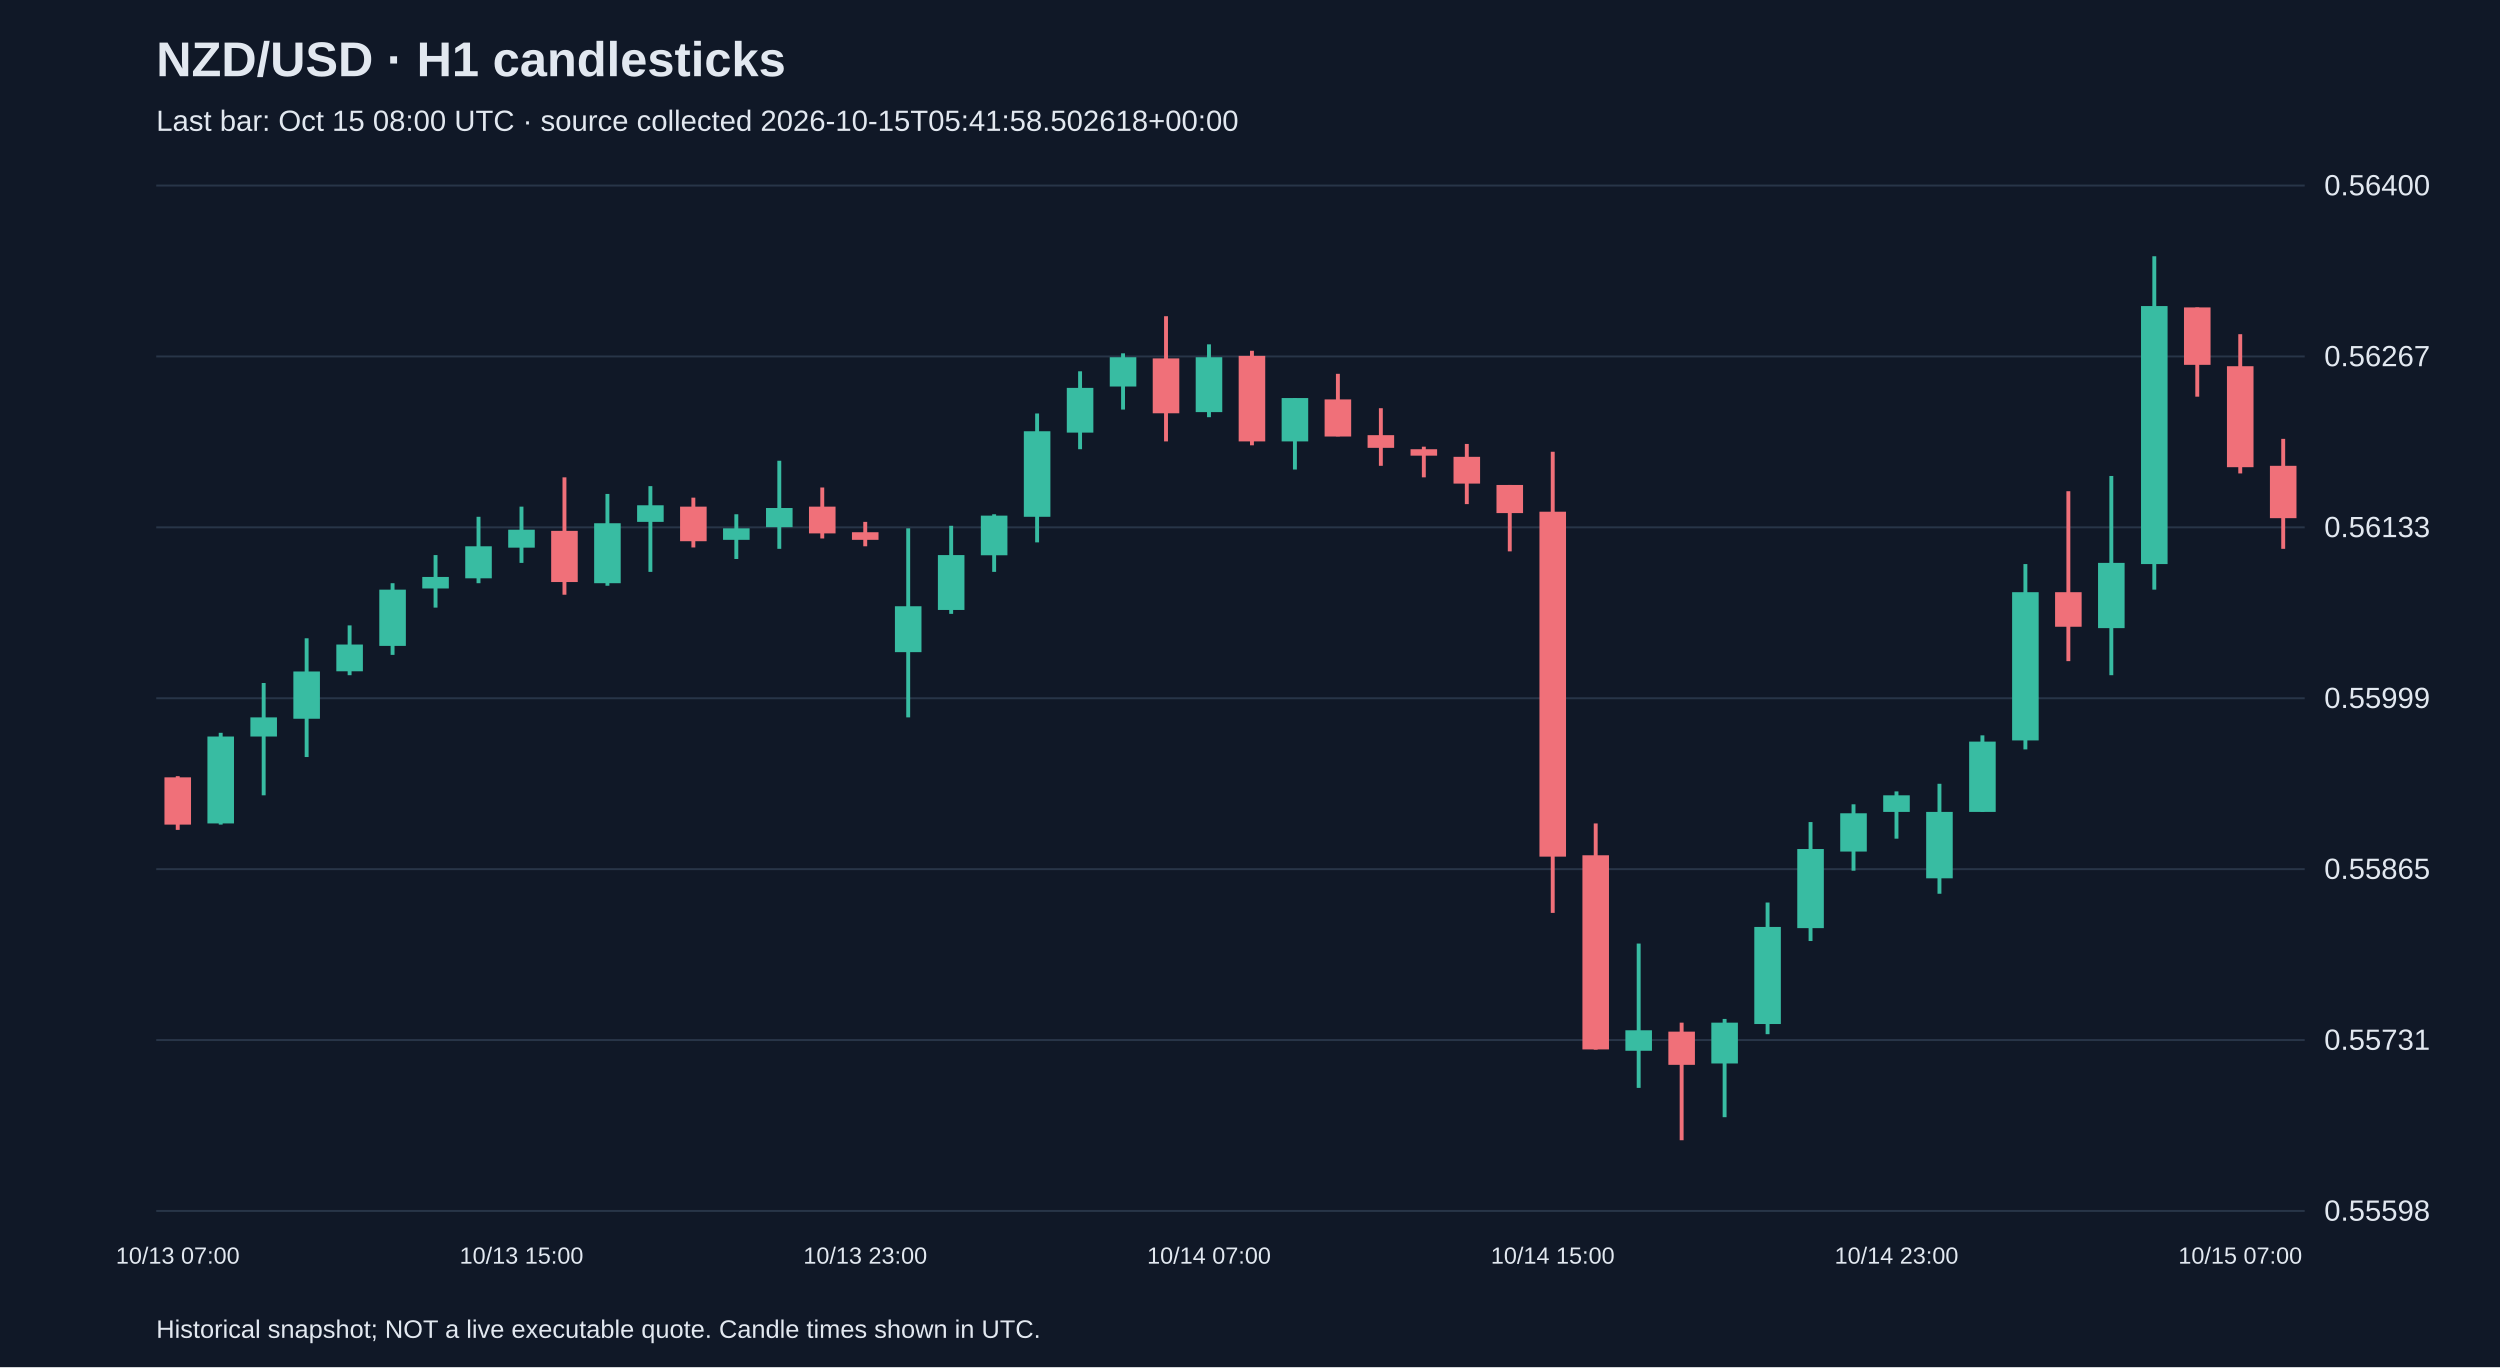
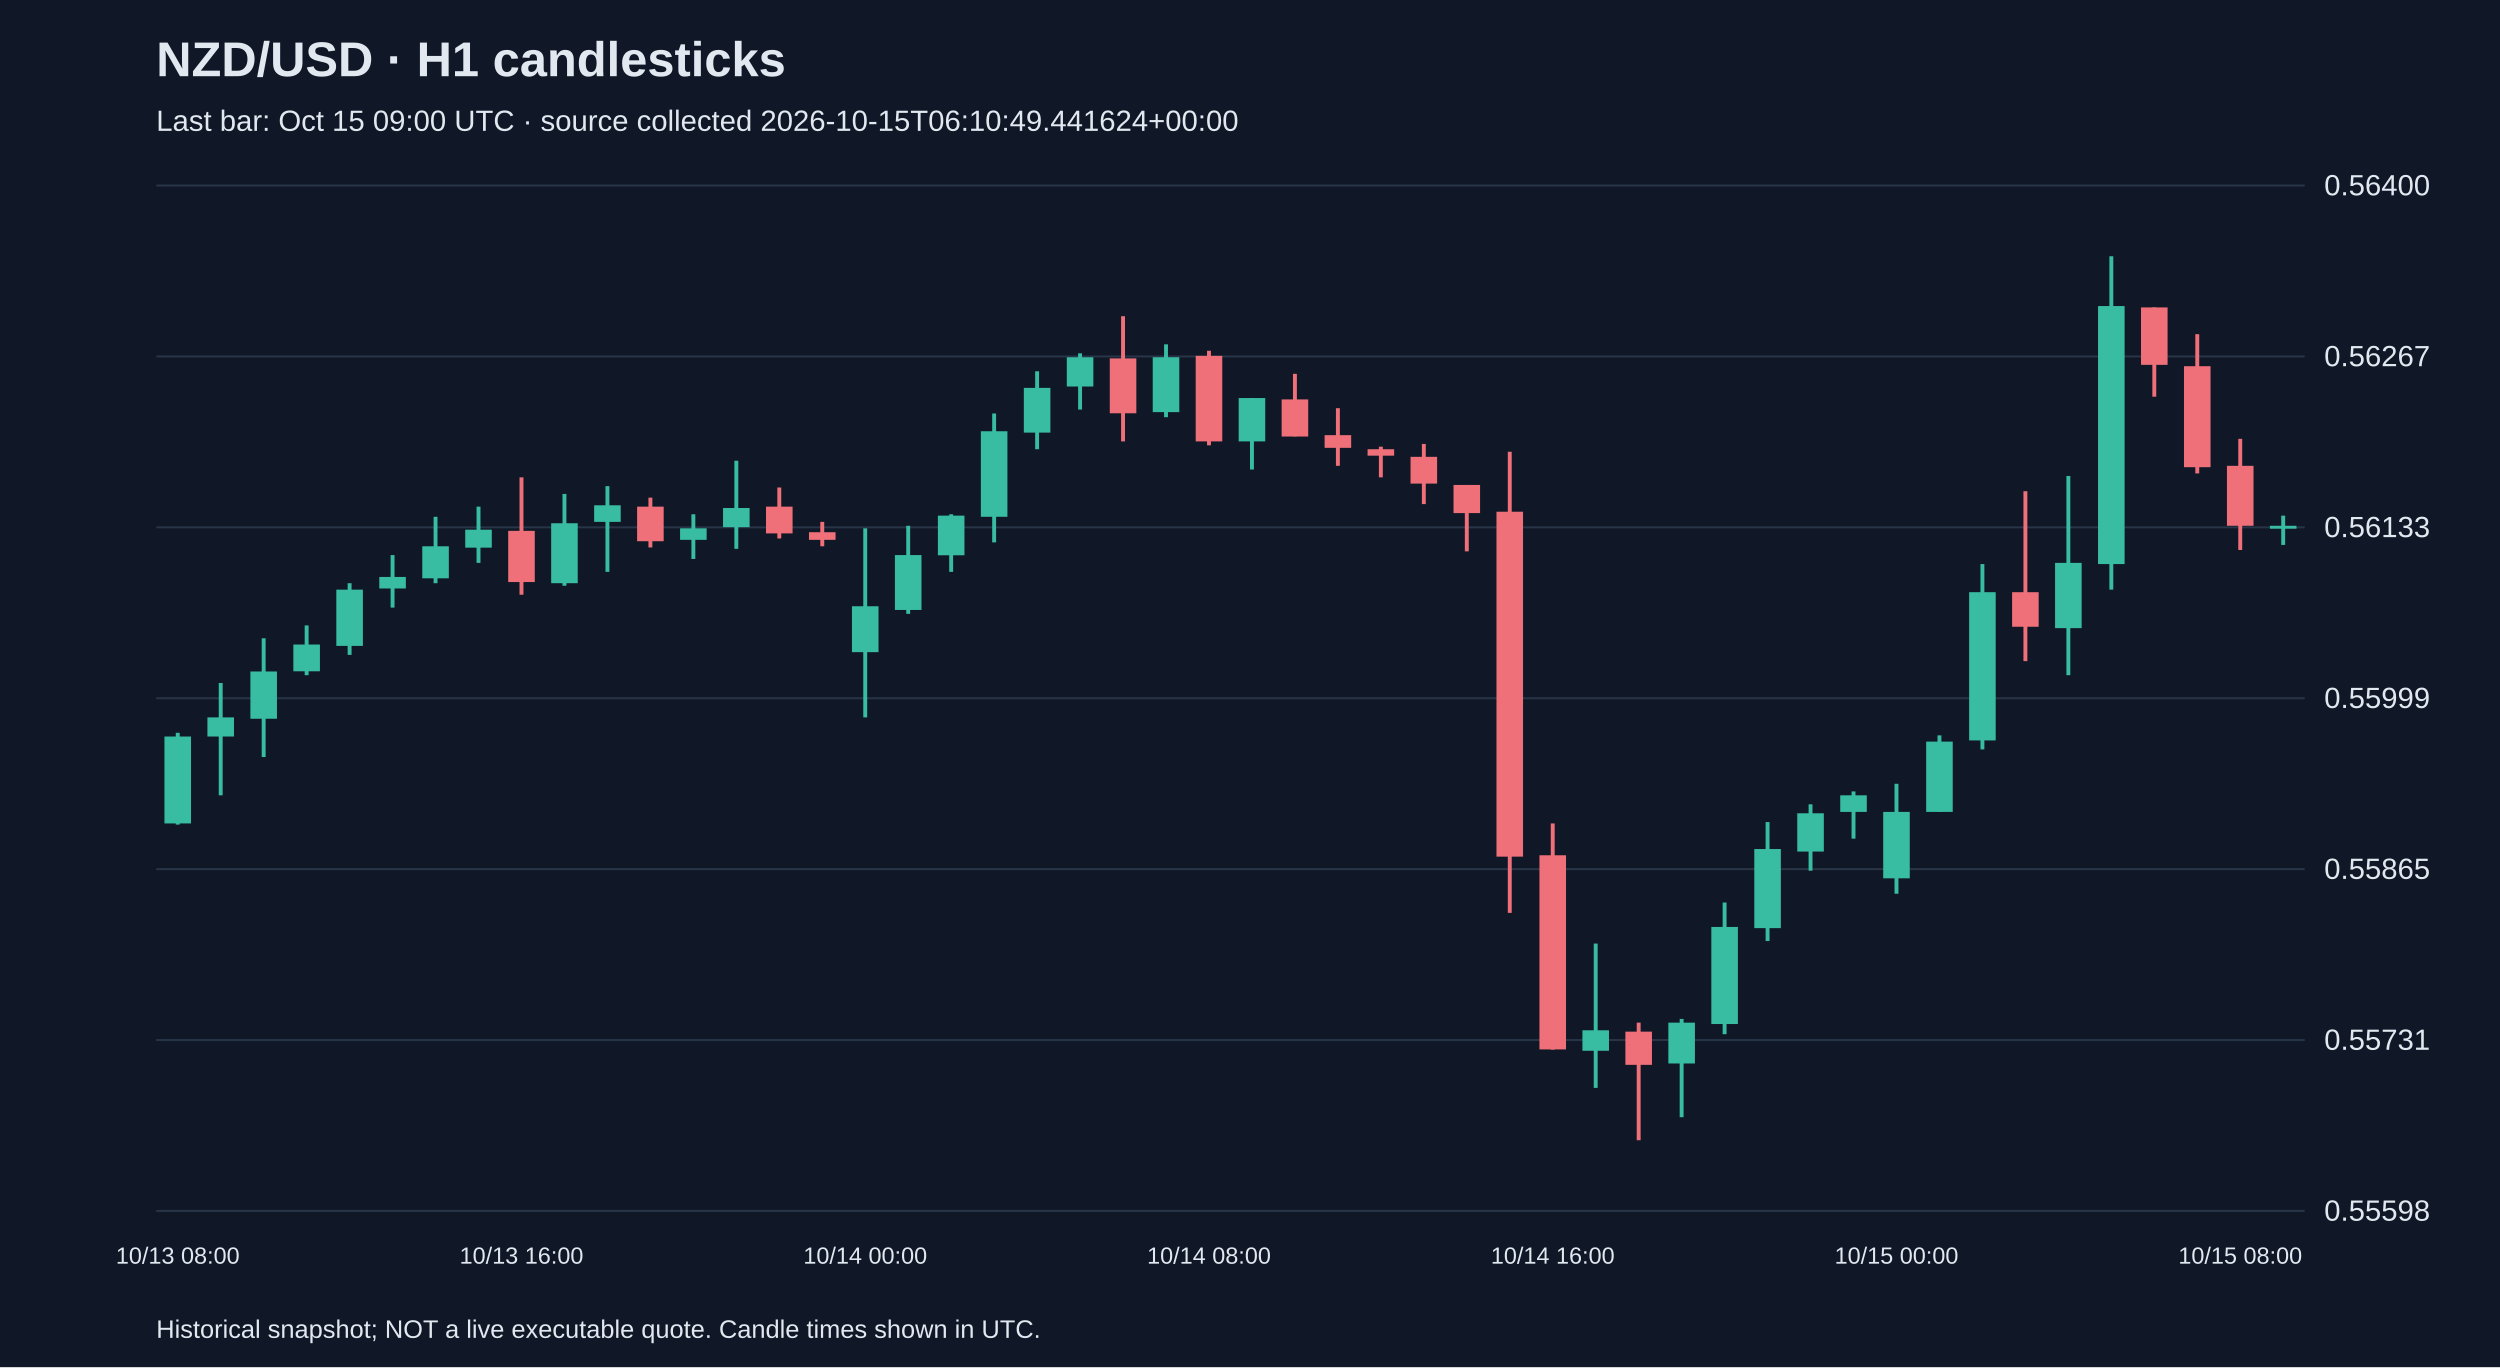
<svg xmlns="http://www.w3.org/2000/svg" viewBox="0 0 1280 700">
  <rect width="100%" height="100%" fill="#101827" />
  <style>text{font-family:Arial,sans-serif;fill:#e2e8f0}</style>
  <text x="80" y="39" font-size="25" font-weight="bold">NZD/USD · H1 candlesticks</text>
-   <text x="80" y="67" font-size="15" fill="#a6b1c5">Last bar: Oct 15 08:00 UTC · source collected 2026-10-15T05:41:58.502618+00:00</text>
+   <text x="80" y="67" font-size="15" fill="#a6b1c5">Last bar: Oct 15 09:00 UTC · source collected 2026-10-15T06:10:49.441624+00:00</text>
  <line x1="80" y1="620.0" x2="1180" y2="620.0" stroke="#283548" />
  <text x="1190" y="625.0" font-size="15">0.55598</text>
  <line x1="80" y1="532.5" x2="1180" y2="532.5" stroke="#283548" />
  <text x="1190" y="537.5" font-size="15">0.55731</text>
  <line x1="80" y1="445.0" x2="1180" y2="445.0" stroke="#283548" />
  <text x="1190" y="450.0" font-size="15">0.55865</text>
  <line x1="80" y1="357.5" x2="1180" y2="357.5" stroke="#283548" />
  <text x="1190" y="362.5" font-size="15">0.55999</text>
  <line x1="80" y1="270.0" x2="1180" y2="270.0" stroke="#283548" />
  <text x="1190" y="275.0" font-size="15">0.56133</text>
  <line x1="80" y1="182.5" x2="1180" y2="182.5" stroke="#283548" />
  <text x="1190" y="187.5" font-size="15">0.56267</text>
  <line x1="80" y1="95.0" x2="1180" y2="95.0" stroke="#283548" />
  <text x="1190" y="100.0" font-size="15">0.56400</text>
-   <line x1="91.0" y1="397.4" x2="91.0" y2="424.9" stroke="#f07079" stroke-width="2" />
-   <rect x="84.2" y="398.0" width="13.6" height="24.2" fill="#f07079" />
-   <text x="91.0" y="647" text-anchor="middle" font-size="12">10/13 07:00</text>
-   <line x1="113.0" y1="375.2" x2="113.0" y2="422.2" stroke="#38bca2" stroke-width="2" />
-   <rect x="106.2" y="377.1" width="13.6" height="44.5" fill="#38bca2" />
-   <line x1="135.0" y1="349.7" x2="135.0" y2="407.2" stroke="#38bca2" stroke-width="2" />
-   <rect x="128.2" y="367.3" width="13.6" height="9.8" fill="#38bca2" />
-   <line x1="157.0" y1="326.8" x2="157.0" y2="387.6" stroke="#38bca2" stroke-width="2" />
-   <rect x="150.2" y="343.8" width="13.6" height="24.2" fill="#38bca2" />
-   <line x1="179.0" y1="320.2" x2="179.0" y2="345.7" stroke="#38bca2" stroke-width="2" />
-   <rect x="172.2" y="330.0" width="13.6" height="13.7" fill="#38bca2" />
-   <line x1="201.0" y1="298.6" x2="201.0" y2="335.3" stroke="#38bca2" stroke-width="2" />
-   <rect x="194.2" y="301.9" width="13.6" height="28.8" fill="#38bca2" />
-   <line x1="223.0" y1="284.2" x2="223.0" y2="311.1" stroke="#38bca2" stroke-width="2" />
-   <rect x="216.2" y="295.4" width="13.6" height="5.9" fill="#38bca2" />
-   <line x1="245.0" y1="264.6" x2="245.0" y2="298.6" stroke="#38bca2" stroke-width="2" />
-   <rect x="238.2" y="279.7" width="13.6" height="16.4" fill="#38bca2" />
-   <line x1="267.0" y1="259.4" x2="267.0" y2="288.2" stroke="#38bca2" stroke-width="2" />
-   <rect x="260.2" y="271.2" width="13.6" height="9.2" fill="#38bca2" />
-   <text x="267.0" y="647" text-anchor="middle" font-size="12">10/13 15:00</text>
-   <line x1="289.0" y1="244.4" x2="289.0" y2="304.5" stroke="#f07079" stroke-width="2" />
-   <rect x="282.2" y="271.8" width="13.6" height="26.2" fill="#f07079" />
-   <line x1="311.0" y1="252.9" x2="311.0" y2="299.9" stroke="#38bca2" stroke-width="2" />
-   <rect x="304.2" y="267.9" width="13.6" height="30.7" fill="#38bca2" />
-   <line x1="333.0" y1="248.9" x2="333.0" y2="292.8" stroke="#38bca2" stroke-width="2" />
-   <rect x="326.2" y="258.7" width="13.6" height="8.5" fill="#38bca2" />
-   <line x1="355.0" y1="254.8" x2="355.0" y2="280.3" stroke="#f07079" stroke-width="2" />
-   <rect x="348.2" y="259.4" width="13.6" height="17.7" fill="#f07079" />
-   <line x1="377.0" y1="263.3" x2="377.0" y2="286.2" stroke="#38bca2" stroke-width="2" />
-   <rect x="370.2" y="270.5" width="13.6" height="5.9" fill="#38bca2" />
-   <line x1="399.0" y1="235.9" x2="399.0" y2="281.0" stroke="#38bca2" stroke-width="2" />
-   <rect x="392.2" y="260.1" width="13.6" height="9.8" fill="#38bca2" />
-   <line x1="421.0" y1="249.6" x2="421.0" y2="275.7" stroke="#f07079" stroke-width="2" />
-   <rect x="414.2" y="259.4" width="13.6" height="13.7" fill="#f07079" />
-   <line x1="443.0" y1="267.2" x2="443.0" y2="279.7" stroke="#f07079" stroke-width="2" />
-   <rect x="436.2" y="272.5" width="13.6" height="3.9" fill="#f07079" />
-   <text x="443.0" y="647" text-anchor="middle" font-size="12">10/13 23:00</text>
-   <line x1="465.0" y1="270.5" x2="465.0" y2="367.3" stroke="#38bca2" stroke-width="2" />
-   <rect x="458.2" y="310.4" width="13.6" height="23.5" fill="#38bca2" />
-   <line x1="487.0" y1="269.2" x2="487.0" y2="314.3" stroke="#38bca2" stroke-width="2" />
-   <rect x="480.2" y="284.2" width="13.6" height="28.1" fill="#38bca2" />
-   <line x1="509.0" y1="263.3" x2="509.0" y2="292.8" stroke="#38bca2" stroke-width="2" />
-   <rect x="502.2" y="264.0" width="13.6" height="20.3" fill="#38bca2" />
-   <line x1="531.0" y1="211.7" x2="531.0" y2="277.7" stroke="#38bca2" stroke-width="2" />
-   <rect x="524.2" y="220.8" width="13.6" height="43.8" fill="#38bca2" />
-   <line x1="553.0" y1="190.1" x2="553.0" y2="230.0" stroke="#38bca2" stroke-width="2" />
-   <rect x="546.2" y="198.6" width="13.6" height="22.9" fill="#38bca2" />
-   <line x1="575.0" y1="180.9" x2="575.0" y2="209.7" stroke="#38bca2" stroke-width="2" />
-   <rect x="568.2" y="182.9" width="13.6" height="15.0" fill="#38bca2" />
-   <line x1="597.0" y1="161.9" x2="597.0" y2="226.0" stroke="#f07079" stroke-width="2" />
-   <rect x="590.2" y="183.5" width="13.6" height="28.1" fill="#f07079" />
-   <line x1="619.0" y1="176.3" x2="619.0" y2="213.6" stroke="#38bca2" stroke-width="2" />
-   <rect x="612.2" y="182.9" width="13.6" height="28.1" fill="#38bca2" />
-   <text x="619.0" y="647" text-anchor="middle" font-size="12">10/14 07:00</text>
-   <line x1="641.0" y1="179.6" x2="641.0" y2="228.0" stroke="#f07079" stroke-width="2" />
-   <rect x="634.2" y="182.2" width="13.6" height="43.8" fill="#f07079" />
-   <line x1="663.0" y1="203.8" x2="663.0" y2="240.4" stroke="#38bca2" stroke-width="2" />
-   <rect x="656.2" y="203.8" width="13.6" height="22.2" fill="#38bca2" />
-   <line x1="685.0" y1="191.4" x2="685.0" y2="223.4" stroke="#f07079" stroke-width="2" />
-   <rect x="678.2" y="204.5" width="13.6" height="19.0" fill="#f07079" />
-   <line x1="707.0" y1="209.0" x2="707.0" y2="238.5" stroke="#f07079" stroke-width="2" />
-   <rect x="700.2" y="222.8" width="13.6" height="6.5" fill="#f07079" />
-   <line x1="729.0" y1="228.7" x2="729.0" y2="244.4" stroke="#f07079" stroke-width="2" />
-   <rect x="722.2" y="230.0" width="13.6" height="3.3" fill="#f07079" />
-   <line x1="751.0" y1="227.3" x2="751.0" y2="258.1" stroke="#f07079" stroke-width="2" />
-   <rect x="744.2" y="233.9" width="13.6" height="13.7" fill="#f07079" />
-   <line x1="773.0" y1="248.3" x2="773.0" y2="282.3" stroke="#f07079" stroke-width="2" />
-   <rect x="766.2" y="248.3" width="13.6" height="14.4" fill="#f07079" />
-   <line x1="795.0" y1="231.3" x2="795.0" y2="467.4" stroke="#f07079" stroke-width="2" />
-   <rect x="788.2" y="262.0" width="13.6" height="176.6" fill="#f07079" />
-   <text x="795.0" y="647" text-anchor="middle" font-size="12">10/14 15:00</text>
-   <line x1="817.0" y1="421.6" x2="817.0" y2="537.4" stroke="#f07079" stroke-width="2" />
-   <rect x="810.2" y="437.9" width="13.6" height="99.4" fill="#f07079" />
-   <line x1="839.0" y1="483.1" x2="839.0" y2="557.0" stroke="#38bca2" stroke-width="2" />
-   <rect x="832.2" y="527.5" width="13.6" height="10.5" fill="#38bca2" />
-   <line x1="861.0" y1="523.6" x2="861.0" y2="583.8" stroke="#f07079" stroke-width="2" />
-   <rect x="854.2" y="528.2" width="13.6" height="17.0" fill="#f07079" />
-   <line x1="883.0" y1="521.7" x2="883.0" y2="572.0" stroke="#38bca2" stroke-width="2" />
-   <rect x="876.2" y="523.6" width="13.6" height="20.9" fill="#38bca2" />
-   <line x1="905.0" y1="462.1" x2="905.0" y2="529.5" stroke="#38bca2" stroke-width="2" />
-   <rect x="898.2" y="474.6" width="13.6" height="49.7" fill="#38bca2" />
-   <line x1="927.0" y1="420.9" x2="927.0" y2="481.8" stroke="#38bca2" stroke-width="2" />
-   <rect x="920.2" y="434.7" width="13.6" height="40.5" fill="#38bca2" />
-   <line x1="949.0" y1="411.8" x2="949.0" y2="445.8" stroke="#38bca2" stroke-width="2" />
-   <rect x="942.2" y="416.4" width="13.6" height="19.6" fill="#38bca2" />
-   <line x1="971.0" y1="405.2" x2="971.0" y2="429.4" stroke="#38bca2" stroke-width="2" />
-   <rect x="964.2" y="407.2" width="13.6" height="8.5" fill="#38bca2" />
-   <text x="971.0" y="647" text-anchor="middle" font-size="12">10/14 23:00</text>
-   <line x1="993.0" y1="401.3" x2="993.0" y2="457.6" stroke="#38bca2" stroke-width="2" />
-   <rect x="986.2" y="415.7" width="13.6" height="34.0" fill="#38bca2" />
-   <line x1="1015.0" y1="376.5" x2="1015.0" y2="415.7" stroke="#38bca2" stroke-width="2" />
-   <rect x="1008.2" y="379.7" width="13.6" height="36.0" fill="#38bca2" />
-   <line x1="1037.0" y1="288.8" x2="1037.0" y2="383.7" stroke="#38bca2" stroke-width="2" />
-   <rect x="1030.2" y="303.2" width="13.6" height="75.9" fill="#38bca2" />
-   <line x1="1059.0" y1="251.5" x2="1059.0" y2="338.5" stroke="#f07079" stroke-width="2" />
-   <rect x="1052.2" y="303.2" width="13.6" height="17.7" fill="#f07079" />
-   <line x1="1081.0" y1="243.7" x2="1081.0" y2="345.7" stroke="#38bca2" stroke-width="2" />
-   <rect x="1074.2" y="288.2" width="13.6" height="33.4" fill="#38bca2" />
-   <line x1="1103.0" y1="131.2" x2="1103.0" y2="301.9" stroke="#38bca2" stroke-width="2" />
-   <rect x="1096.2" y="156.7" width="13.6" height="132.1" fill="#38bca2" />
-   <line x1="1125.0" y1="157.4" x2="1125.0" y2="203.1" stroke="#f07079" stroke-width="2" />
-   <rect x="1118.2" y="157.4" width="13.6" height="29.4" fill="#f07079" />
-   <line x1="1147.0" y1="171.1" x2="1147.0" y2="242.4" stroke="#f07079" stroke-width="2" />
-   <rect x="1140.2" y="187.5" width="13.6" height="51.7" fill="#f07079" />
-   <text x="1147.0" y="647" text-anchor="middle" font-size="12">10/15 07:00</text>
-   <line x1="1169.0" y1="224.7" x2="1169.0" y2="281.0" stroke="#f07079" stroke-width="2" />
-   <rect x="1162.2" y="238.5" width="13.6" height="26.8" fill="#f07079" />
+   <line x1="91.0" y1="375.2" x2="91.0" y2="422.2" stroke="#38bca2" stroke-width="2" />
+   <rect x="84.2" y="377.1" width="13.6" height="44.5" fill="#38bca2" />
+   <text x="91.0" y="647" text-anchor="middle" font-size="12">10/13 08:00</text>
+   <line x1="113.0" y1="349.7" x2="113.0" y2="407.2" stroke="#38bca2" stroke-width="2" />
+   <rect x="106.2" y="367.3" width="13.6" height="9.8" fill="#38bca2" />
+   <line x1="135.0" y1="326.8" x2="135.0" y2="387.6" stroke="#38bca2" stroke-width="2" />
+   <rect x="128.2" y="343.8" width="13.6" height="24.2" fill="#38bca2" />
+   <line x1="157.0" y1="320.2" x2="157.0" y2="345.7" stroke="#38bca2" stroke-width="2" />
+   <rect x="150.2" y="330.0" width="13.6" height="13.7" fill="#38bca2" />
+   <line x1="179.0" y1="298.6" x2="179.0" y2="335.3" stroke="#38bca2" stroke-width="2" />
+   <rect x="172.2" y="301.9" width="13.6" height="28.8" fill="#38bca2" />
+   <line x1="201.0" y1="284.2" x2="201.0" y2="311.1" stroke="#38bca2" stroke-width="2" />
+   <rect x="194.2" y="295.4" width="13.6" height="5.9" fill="#38bca2" />
+   <line x1="223.0" y1="264.6" x2="223.0" y2="298.6" stroke="#38bca2" stroke-width="2" />
+   <rect x="216.2" y="279.7" width="13.6" height="16.4" fill="#38bca2" />
+   <line x1="245.0" y1="259.4" x2="245.0" y2="288.2" stroke="#38bca2" stroke-width="2" />
+   <rect x="238.2" y="271.2" width="13.6" height="9.2" fill="#38bca2" />
+   <line x1="267.0" y1="244.4" x2="267.0" y2="304.5" stroke="#f07079" stroke-width="2" />
+   <rect x="260.2" y="271.8" width="13.6" height="26.2" fill="#f07079" />
+   <text x="267.0" y="647" text-anchor="middle" font-size="12">10/13 16:00</text>
+   <line x1="289.0" y1="252.9" x2="289.0" y2="299.9" stroke="#38bca2" stroke-width="2" />
+   <rect x="282.2" y="267.9" width="13.6" height="30.7" fill="#38bca2" />
+   <line x1="311.0" y1="248.9" x2="311.0" y2="292.8" stroke="#38bca2" stroke-width="2" />
+   <rect x="304.2" y="258.7" width="13.6" height="8.5" fill="#38bca2" />
+   <line x1="333.0" y1="254.8" x2="333.0" y2="280.3" stroke="#f07079" stroke-width="2" />
+   <rect x="326.2" y="259.4" width="13.6" height="17.7" fill="#f07079" />
+   <line x1="355.0" y1="263.3" x2="355.0" y2="286.2" stroke="#38bca2" stroke-width="2" />
+   <rect x="348.2" y="270.5" width="13.6" height="5.9" fill="#38bca2" />
+   <line x1="377.0" y1="235.9" x2="377.0" y2="281.0" stroke="#38bca2" stroke-width="2" />
+   <rect x="370.2" y="260.1" width="13.6" height="9.8" fill="#38bca2" />
+   <line x1="399.0" y1="249.6" x2="399.0" y2="275.7" stroke="#f07079" stroke-width="2" />
+   <rect x="392.2" y="259.4" width="13.6" height="13.7" fill="#f07079" />
+   <line x1="421.0" y1="267.2" x2="421.0" y2="279.7" stroke="#f07079" stroke-width="2" />
+   <rect x="414.2" y="272.5" width="13.6" height="3.9" fill="#f07079" />
+   <line x1="443.0" y1="270.5" x2="443.0" y2="367.3" stroke="#38bca2" stroke-width="2" />
+   <rect x="436.2" y="310.4" width="13.6" height="23.5" fill="#38bca2" />
+   <text x="443.0" y="647" text-anchor="middle" font-size="12">10/14 00:00</text>
+   <line x1="465.0" y1="269.2" x2="465.0" y2="314.3" stroke="#38bca2" stroke-width="2" />
+   <rect x="458.2" y="284.2" width="13.6" height="28.1" fill="#38bca2" />
+   <line x1="487.0" y1="263.3" x2="487.0" y2="292.8" stroke="#38bca2" stroke-width="2" />
+   <rect x="480.2" y="264.0" width="13.6" height="20.3" fill="#38bca2" />
+   <line x1="509.0" y1="211.7" x2="509.0" y2="277.7" stroke="#38bca2" stroke-width="2" />
+   <rect x="502.2" y="220.8" width="13.6" height="43.8" fill="#38bca2" />
+   <line x1="531.0" y1="190.1" x2="531.0" y2="230.0" stroke="#38bca2" stroke-width="2" />
+   <rect x="524.2" y="198.6" width="13.6" height="22.9" fill="#38bca2" />
+   <line x1="553.0" y1="180.9" x2="553.0" y2="209.7" stroke="#38bca2" stroke-width="2" />
+   <rect x="546.2" y="182.9" width="13.6" height="15.0" fill="#38bca2" />
+   <line x1="575.0" y1="161.9" x2="575.0" y2="226.0" stroke="#f07079" stroke-width="2" />
+   <rect x="568.2" y="183.5" width="13.6" height="28.1" fill="#f07079" />
+   <line x1="597.0" y1="176.3" x2="597.0" y2="213.6" stroke="#38bca2" stroke-width="2" />
+   <rect x="590.2" y="182.9" width="13.6" height="28.1" fill="#38bca2" />
+   <line x1="619.0" y1="179.6" x2="619.0" y2="228.0" stroke="#f07079" stroke-width="2" />
+   <rect x="612.2" y="182.2" width="13.6" height="43.8" fill="#f07079" />
+   <text x="619.0" y="647" text-anchor="middle" font-size="12">10/14 08:00</text>
+   <line x1="641.0" y1="203.8" x2="641.0" y2="240.4" stroke="#38bca2" stroke-width="2" />
+   <rect x="634.2" y="203.8" width="13.6" height="22.2" fill="#38bca2" />
+   <line x1="663.0" y1="191.4" x2="663.0" y2="223.4" stroke="#f07079" stroke-width="2" />
+   <rect x="656.2" y="204.5" width="13.6" height="19.0" fill="#f07079" />
+   <line x1="685.0" y1="209.0" x2="685.0" y2="238.5" stroke="#f07079" stroke-width="2" />
+   <rect x="678.2" y="222.8" width="13.6" height="6.5" fill="#f07079" />
+   <line x1="707.0" y1="228.7" x2="707.0" y2="244.4" stroke="#f07079" stroke-width="2" />
+   <rect x="700.2" y="230.0" width="13.6" height="3.3" fill="#f07079" />
+   <line x1="729.0" y1="227.3" x2="729.0" y2="258.1" stroke="#f07079" stroke-width="2" />
+   <rect x="722.2" y="233.9" width="13.6" height="13.7" fill="#f07079" />
+   <line x1="751.0" y1="248.3" x2="751.0" y2="282.3" stroke="#f07079" stroke-width="2" />
+   <rect x="744.2" y="248.3" width="13.6" height="14.4" fill="#f07079" />
+   <line x1="773.0" y1="231.3" x2="773.0" y2="467.4" stroke="#f07079" stroke-width="2" />
+   <rect x="766.2" y="262.0" width="13.6" height="176.6" fill="#f07079" />
+   <line x1="795.0" y1="421.6" x2="795.0" y2="537.4" stroke="#f07079" stroke-width="2" />
+   <rect x="788.2" y="437.9" width="13.6" height="99.4" fill="#f07079" />
+   <text x="795.0" y="647" text-anchor="middle" font-size="12">10/14 16:00</text>
+   <line x1="817.0" y1="483.1" x2="817.0" y2="557.0" stroke="#38bca2" stroke-width="2" />
+   <rect x="810.2" y="527.5" width="13.6" height="10.5" fill="#38bca2" />
+   <line x1="839.0" y1="523.6" x2="839.0" y2="583.8" stroke="#f07079" stroke-width="2" />
+   <rect x="832.2" y="528.2" width="13.6" height="17.0" fill="#f07079" />
+   <line x1="861.0" y1="521.7" x2="861.0" y2="572.0" stroke="#38bca2" stroke-width="2" />
+   <rect x="854.2" y="523.6" width="13.6" height="20.9" fill="#38bca2" />
+   <line x1="883.0" y1="462.1" x2="883.0" y2="529.5" stroke="#38bca2" stroke-width="2" />
+   <rect x="876.2" y="474.6" width="13.6" height="49.7" fill="#38bca2" />
+   <line x1="905.0" y1="420.9" x2="905.0" y2="481.8" stroke="#38bca2" stroke-width="2" />
+   <rect x="898.2" y="434.7" width="13.6" height="40.5" fill="#38bca2" />
+   <line x1="927.0" y1="411.8" x2="927.0" y2="445.8" stroke="#38bca2" stroke-width="2" />
+   <rect x="920.2" y="416.4" width="13.6" height="19.6" fill="#38bca2" />
+   <line x1="949.0" y1="405.2" x2="949.0" y2="429.4" stroke="#38bca2" stroke-width="2" />
+   <rect x="942.2" y="407.2" width="13.6" height="8.5" fill="#38bca2" />
+   <line x1="971.0" y1="401.3" x2="971.0" y2="457.6" stroke="#38bca2" stroke-width="2" />
+   <rect x="964.2" y="415.7" width="13.6" height="34.0" fill="#38bca2" />
+   <text x="971.0" y="647" text-anchor="middle" font-size="12">10/15 00:00</text>
+   <line x1="993.0" y1="376.5" x2="993.0" y2="415.7" stroke="#38bca2" stroke-width="2" />
+   <rect x="986.2" y="379.7" width="13.6" height="36.0" fill="#38bca2" />
+   <line x1="1015.0" y1="288.8" x2="1015.0" y2="383.7" stroke="#38bca2" stroke-width="2" />
+   <rect x="1008.2" y="303.2" width="13.6" height="75.9" fill="#38bca2" />
+   <line x1="1037.0" y1="251.5" x2="1037.0" y2="338.5" stroke="#f07079" stroke-width="2" />
+   <rect x="1030.2" y="303.2" width="13.6" height="17.7" fill="#f07079" />
+   <line x1="1059.0" y1="243.7" x2="1059.0" y2="345.7" stroke="#38bca2" stroke-width="2" />
+   <rect x="1052.2" y="288.2" width="13.6" height="33.4" fill="#38bca2" />
+   <line x1="1081.0" y1="131.2" x2="1081.0" y2="301.9" stroke="#38bca2" stroke-width="2" />
+   <rect x="1074.2" y="156.7" width="13.6" height="132.1" fill="#38bca2" />
+   <line x1="1103.0" y1="157.4" x2="1103.0" y2="203.1" stroke="#f07079" stroke-width="2" />
+   <rect x="1096.2" y="157.4" width="13.6" height="29.4" fill="#f07079" />
+   <line x1="1125.0" y1="171.1" x2="1125.0" y2="242.4" stroke="#f07079" stroke-width="2" />
+   <rect x="1118.2" y="187.5" width="13.6" height="51.7" fill="#f07079" />
+   <line x1="1147.0" y1="224.7" x2="1147.0" y2="281.6" stroke="#f07079" stroke-width="2" />
+   <rect x="1140.2" y="238.5" width="13.6" height="30.7" fill="#f07079" />
+   <text x="1147.0" y="647" text-anchor="middle" font-size="12">10/15 08:00</text>
+   <line x1="1169.0" y1="264.0" x2="1169.0" y2="279.0" stroke="#38bca2" stroke-width="2" />
+   <rect x="1162.2" y="269.2" width="13.6" height="1.5" fill="#38bca2" />
  <text x="80" y="685" font-size="13">Historical snapshot; NOT a live executable quote. Candle times shown in UTC.</text>
</svg>
